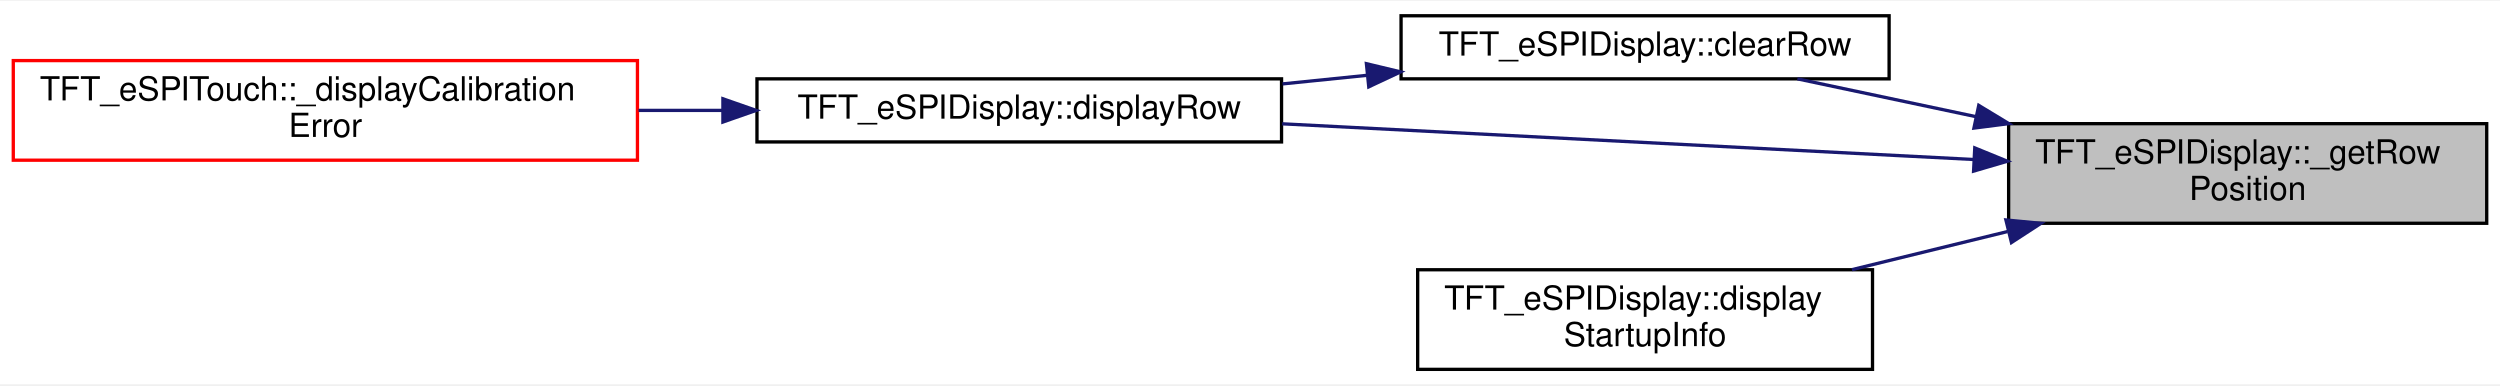
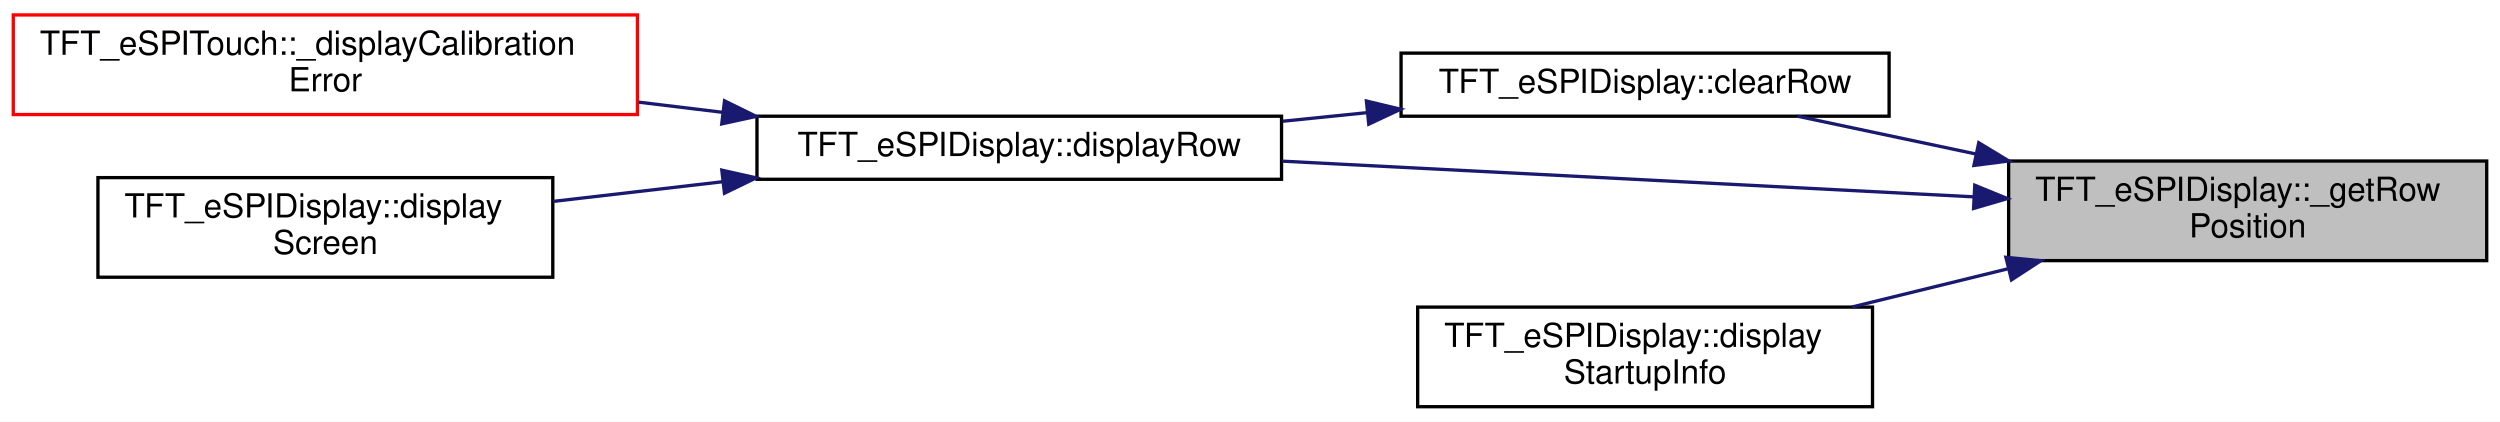
- <svg xmlns="http://www.w3.org/2000/svg" xmlns:xlink="http://www.w3.org/1999/xlink" width="753pt" height="116pt" viewBox="0.00 0.00 753.00 115.50">
-   <g id="graph0" class="graph" transform="scale(1 1) rotate(0) translate(4 111.5)">
-     <polygon fill="white" stroke="transparent" points="-4,4 -4,-111.5 749,-111.5 749,4 -4,4" />
+ <svg xmlns="http://www.w3.org/2000/svg" xmlns:xlink="http://www.w3.org/1999/xlink" width="753pt" height="127pt" viewBox="0.00 0.00 753.00 127.00">
+   <g id="graph0" class="graph" transform="scale(1 1) rotate(0) translate(4 123)">
+     <polygon fill="white" stroke="transparent" points="-4,4 -4,-123 749,-123 749,4 -4,4" />
    <g id="node1" class="node">
      <g id="a_node1">
        <a xlink:title="Get the X/Y coordinates to draw the specified row, starting at the specified column.">
          <polygon fill="#bfbfbf" stroke="black" points="601,-44.5 601,-74.5 745,-74.5 745,-44.5 601,-44.5" />
          <text text-anchor="start" x="609" y="-62.5" font-family="Helvetica,sans-Serif" font-size="10.00">TFT_eSPIDisplay::_getRow</text>
          <text text-anchor="middle" x="673" y="-51.5" font-family="Helvetica,sans-Serif" font-size="10.00">Position</text>
        </a>
      </g>
    </g>
    <g id="node2" class="node">
      <g id="a_node2">
-         <a xlink:href="classTFT__eSPIDisplay.html#aac207d0a3d33da4ad5989d1f63d87a9f" target="_top" xlink:title="Clear the specified row.">
+         <a xlink:href="classTFT__eSPIDisplay.html#a0d8317643dddb535369abd48de8bdbda" target="_top" xlink:title="Clear the specified row.">
          <polygon fill="white" stroke="black" points="418,-88 418,-107 565,-107 565,-88 418,-88" />
          <text text-anchor="middle" x="491.5" y="-95" font-family="Helvetica,sans-Serif" font-size="10.00">TFT_eSPIDisplay::clearRow</text>
        </a>
      </g>
    </g>
    <g id="edge1" class="edge">
      <path fill="none" stroke="midnightblue" d="M591.16,-76.61C572.69,-80.52 553.7,-84.54 537.38,-88" />
      <polygon fill="midnightblue" stroke="midnightblue" points="592,-80.01 601.06,-74.52 590.55,-73.17 592,-80.01" />
    </g>
    <g id="node3" class="node">
      <g id="a_node3">
-         <a xlink:href="classTFT__eSPIDisplay.html#a89e4a05e804059583a6d07f2efadc839" target="_top" xlink:title="Display a row of text on the display.">
+         <a xlink:href="classTFT__eSPIDisplay.html#a18b84c77677d72c6515d0cd45e9c65ae" target="_top" xlink:title="Display a row of text on the display.">
          <polygon fill="white" stroke="black" points="224,-69 224,-88 382,-88 382,-69 224,-69" />
          <text text-anchor="middle" x="303" y="-76" font-family="Helvetica,sans-Serif" font-size="10.00">TFT_eSPIDisplay::displayRow</text>
        </a>
      </g>
    </g>
-     <g id="edge4" class="edge">
+     <g id="edge5" class="edge">
      <path fill="none" stroke="midnightblue" d="M590.46,-63.71C528.37,-66.92 443.44,-71.3 382.19,-74.46" />
      <polygon fill="midnightblue" stroke="midnightblue" points="590.8,-67.2 600.61,-63.19 590.44,-60.21 590.8,-67.2" />
    </g>
-     <g id="node5" class="node">
-       <g id="a_node5">
+     <g id="node6" class="node">
+       <g id="a_node6">
        <a xlink:href="classTFT__eSPIDisplay.html#aa1f86437ebb95745bdf69be9142ef26b" target="_top" xlink:title="Display the startup screen with software version.">
          <polygon fill="white" stroke="black" points="423,-0.5 423,-30.5 560,-30.5 560,-0.5 423,-0.5" />
          <text text-anchor="start" x="431" y="-18.5" font-family="Helvetica,sans-Serif" font-size="10.00">TFT_eSPIDisplay::display</text>
          <text text-anchor="middle" x="491.5" y="-7.5" font-family="Helvetica,sans-Serif" font-size="10.00">StartupInfo</text>
        </a>
      </g>
    </g>
-     <g id="edge5" class="edge">
+     <g id="edge6" class="edge">
      <path fill="none" stroke="midnightblue" d="M600.67,-42.01C585.16,-38.21 568.88,-34.22 553.8,-30.53" />
      <polygon fill="midnightblue" stroke="midnightblue" points="600.18,-45.5 610.73,-44.48 601.85,-38.7 600.18,-45.5" />
    </g>
    <g id="edge2" class="edge">
      <path fill="none" stroke="midnightblue" d="M407.65,-89.06C399.23,-88.2 390.68,-87.33 382.3,-86.48" />
      <polygon fill="midnightblue" stroke="midnightblue" points="407.56,-92.57 417.86,-90.1 408.27,-85.6 407.56,-92.57" />
    </g>
    <g id="node4" class="node">
      <g id="a_node4">
        <a xlink:href="classTFT__eSPITouch.html#ad71507c11a328924064e703daef05ada" target="_top" xlink:title="Display calibration error on screen and pause for 5 seconds.">
-           <polygon fill="white" stroke="red" points="0,-63.5 0,-93.5 188,-93.5 188,-63.5 0,-63.5" />
-           <text text-anchor="start" x="8" y="-81.5" font-family="Helvetica,sans-Serif" font-size="10.00">TFT_eSPITouch::_displayCalibration</text>
-           <text text-anchor="middle" x="94" y="-70.5" font-family="Helvetica,sans-Serif" font-size="10.00">Error</text>
+           <polygon fill="white" stroke="red" points="0,-88.5 0,-118.5 188,-118.5 188,-88.5 0,-88.5" />
+           <text text-anchor="start" x="8" y="-106.5" font-family="Helvetica,sans-Serif" font-size="10.00">TFT_eSPITouch::_displayCalibration</text>
+           <text text-anchor="middle" x="94" y="-95.5" font-family="Helvetica,sans-Serif" font-size="10.00">Error</text>
        </a>
      </g>
    </g>
    <g id="edge3" class="edge">
-       <path fill="none" stroke="midnightblue" d="M213.62,-78.5C205.25,-78.5 196.75,-78.5 188.34,-78.5" />
-       <polygon fill="midnightblue" stroke="midnightblue" points="213.74,-82 223.74,-78.5 213.74,-75 213.74,-82" />
+       <path fill="none" stroke="midnightblue" d="M213.62,-89.17C205.25,-90.18 196.75,-91.21 188.34,-92.23" />
+       <polygon fill="midnightblue" stroke="midnightblue" points="214.23,-92.63 223.74,-87.95 213.39,-85.68 214.23,-92.63" />
+     </g>
+     <g id="node5" class="node">
+       <g id="a_node5">
+         <a xlink:href="classTFT__eSPIDisplay.html#ac4c657d18bcd4dae193f5fd906411dcf" target="_top" xlink:title="Display the specified Screen on this display.">
+           <polygon fill="white" stroke="black" points="25.5,-39.5 25.5,-69.5 162.5,-69.5 162.5,-39.5 25.5,-39.5" />
+           <text text-anchor="start" x="33.5" y="-57.5" font-family="Helvetica,sans-Serif" font-size="10.00">TFT_eSPIDisplay::display</text>
+           <text text-anchor="middle" x="94" y="-46.5" font-family="Helvetica,sans-Serif" font-size="10.00">Screen</text>
+         </a>
+       </g>
+     </g>
+     <g id="edge4" class="edge">
+       <path fill="none" stroke="midnightblue" d="M213.73,-68.27C196.59,-66.28 178.87,-64.22 162.53,-62.33" />
+       <polygon fill="midnightblue" stroke="midnightblue" points="213.41,-71.75 223.74,-69.43 214.21,-64.8 213.41,-71.75" />
    </g>
  </g>
</svg>
